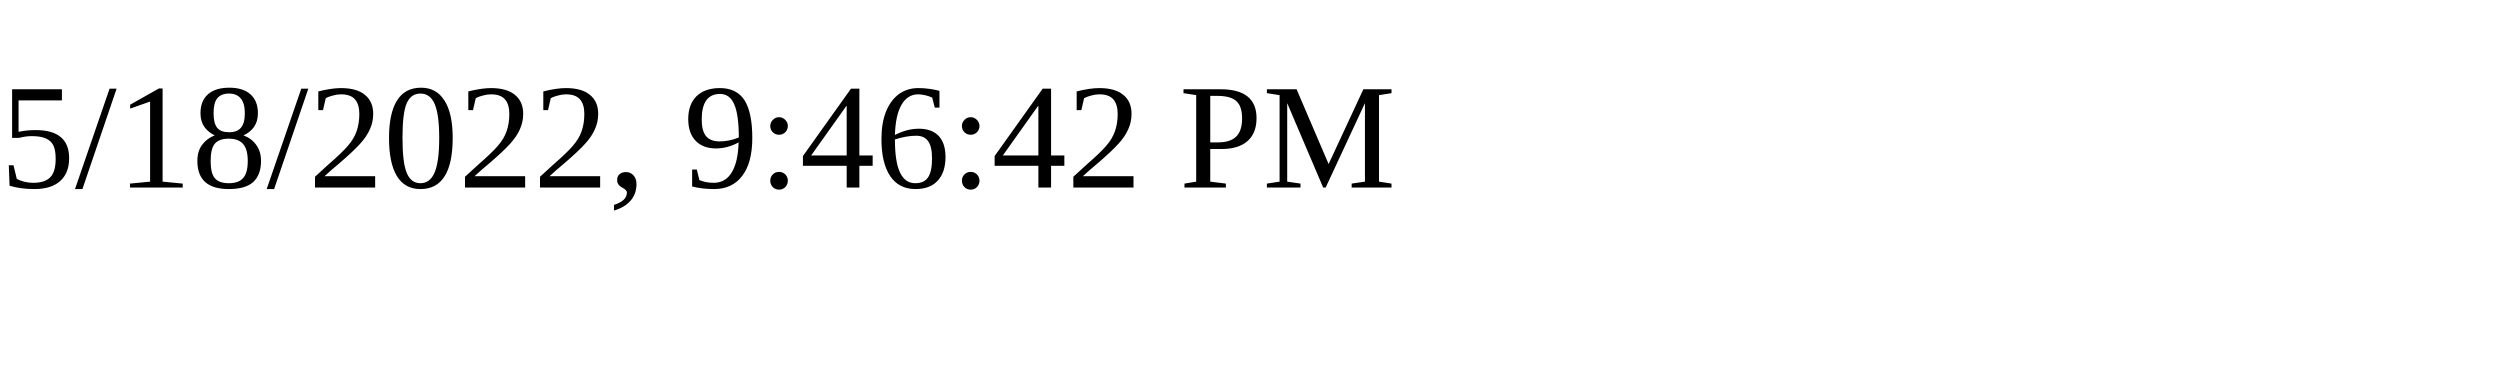
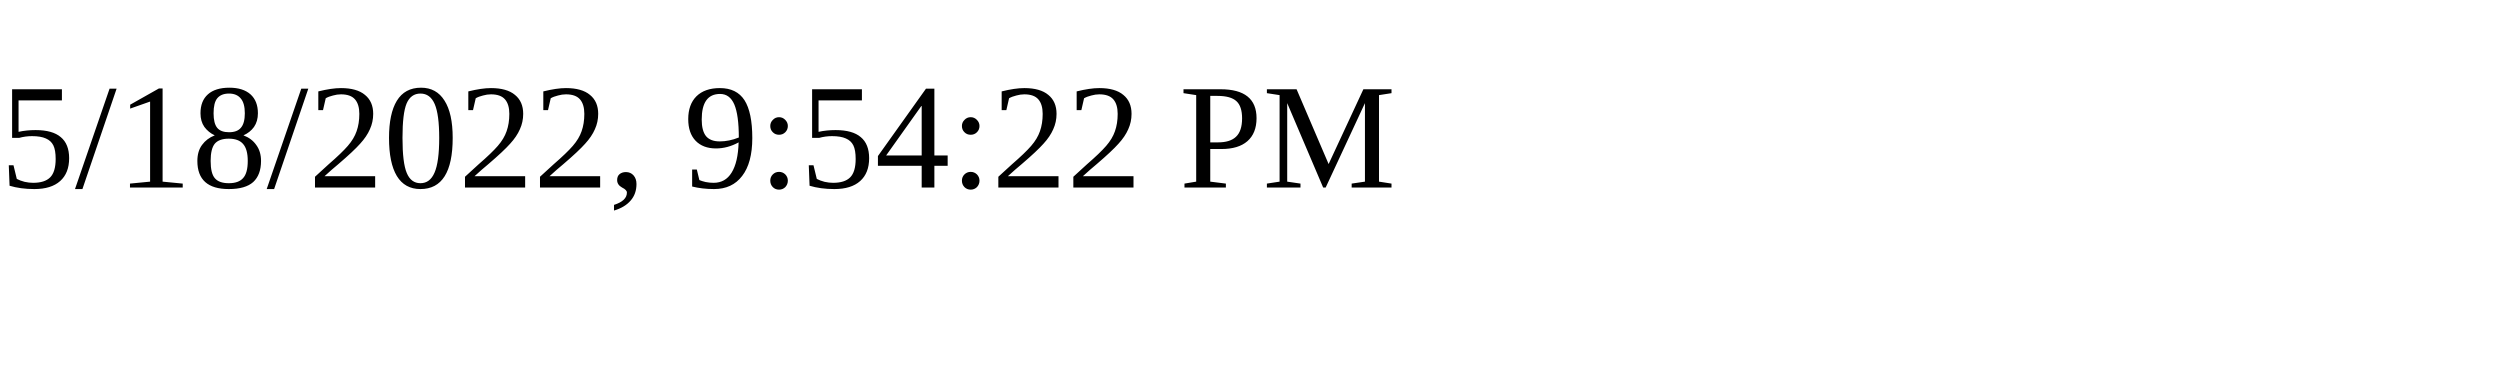
<svg xmlns="http://www.w3.org/2000/svg" height="30" width="200">
-   <text x="0" y="15">5/18/2022, 9:46:42 PM</text>
+   <text x="0" y="15">5/18/2022, 9:54:22 PM</text>
</svg>
